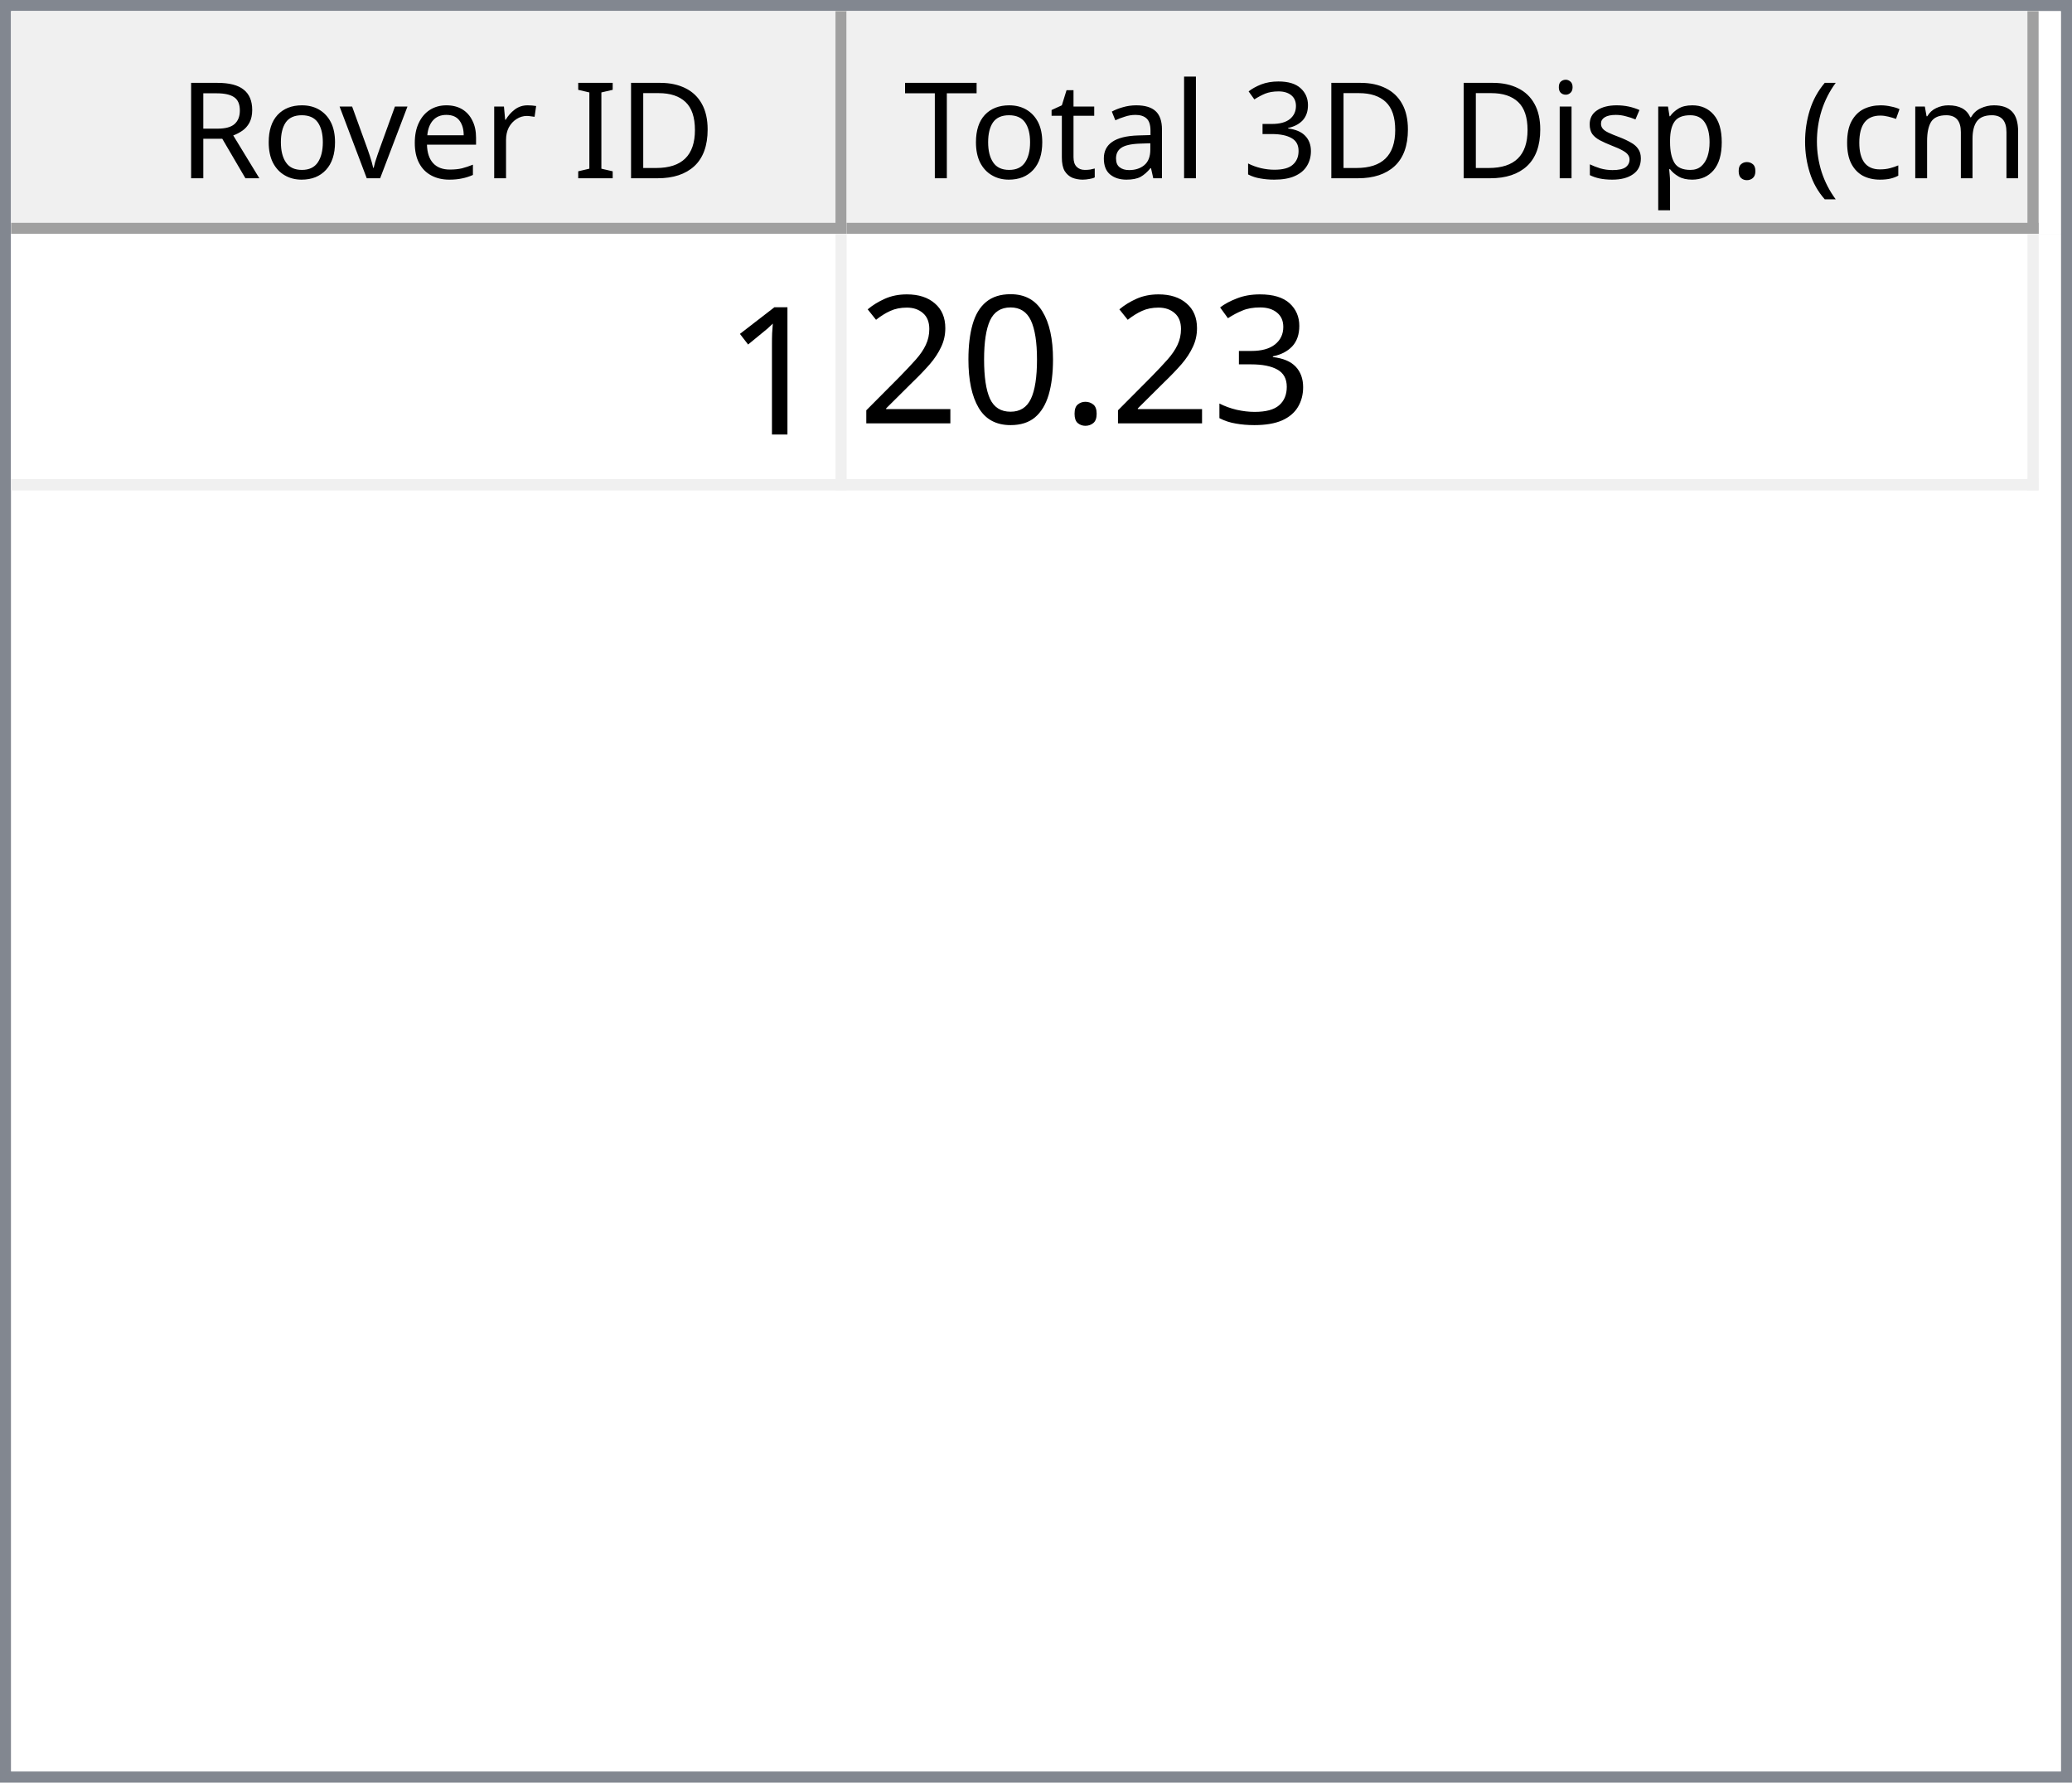
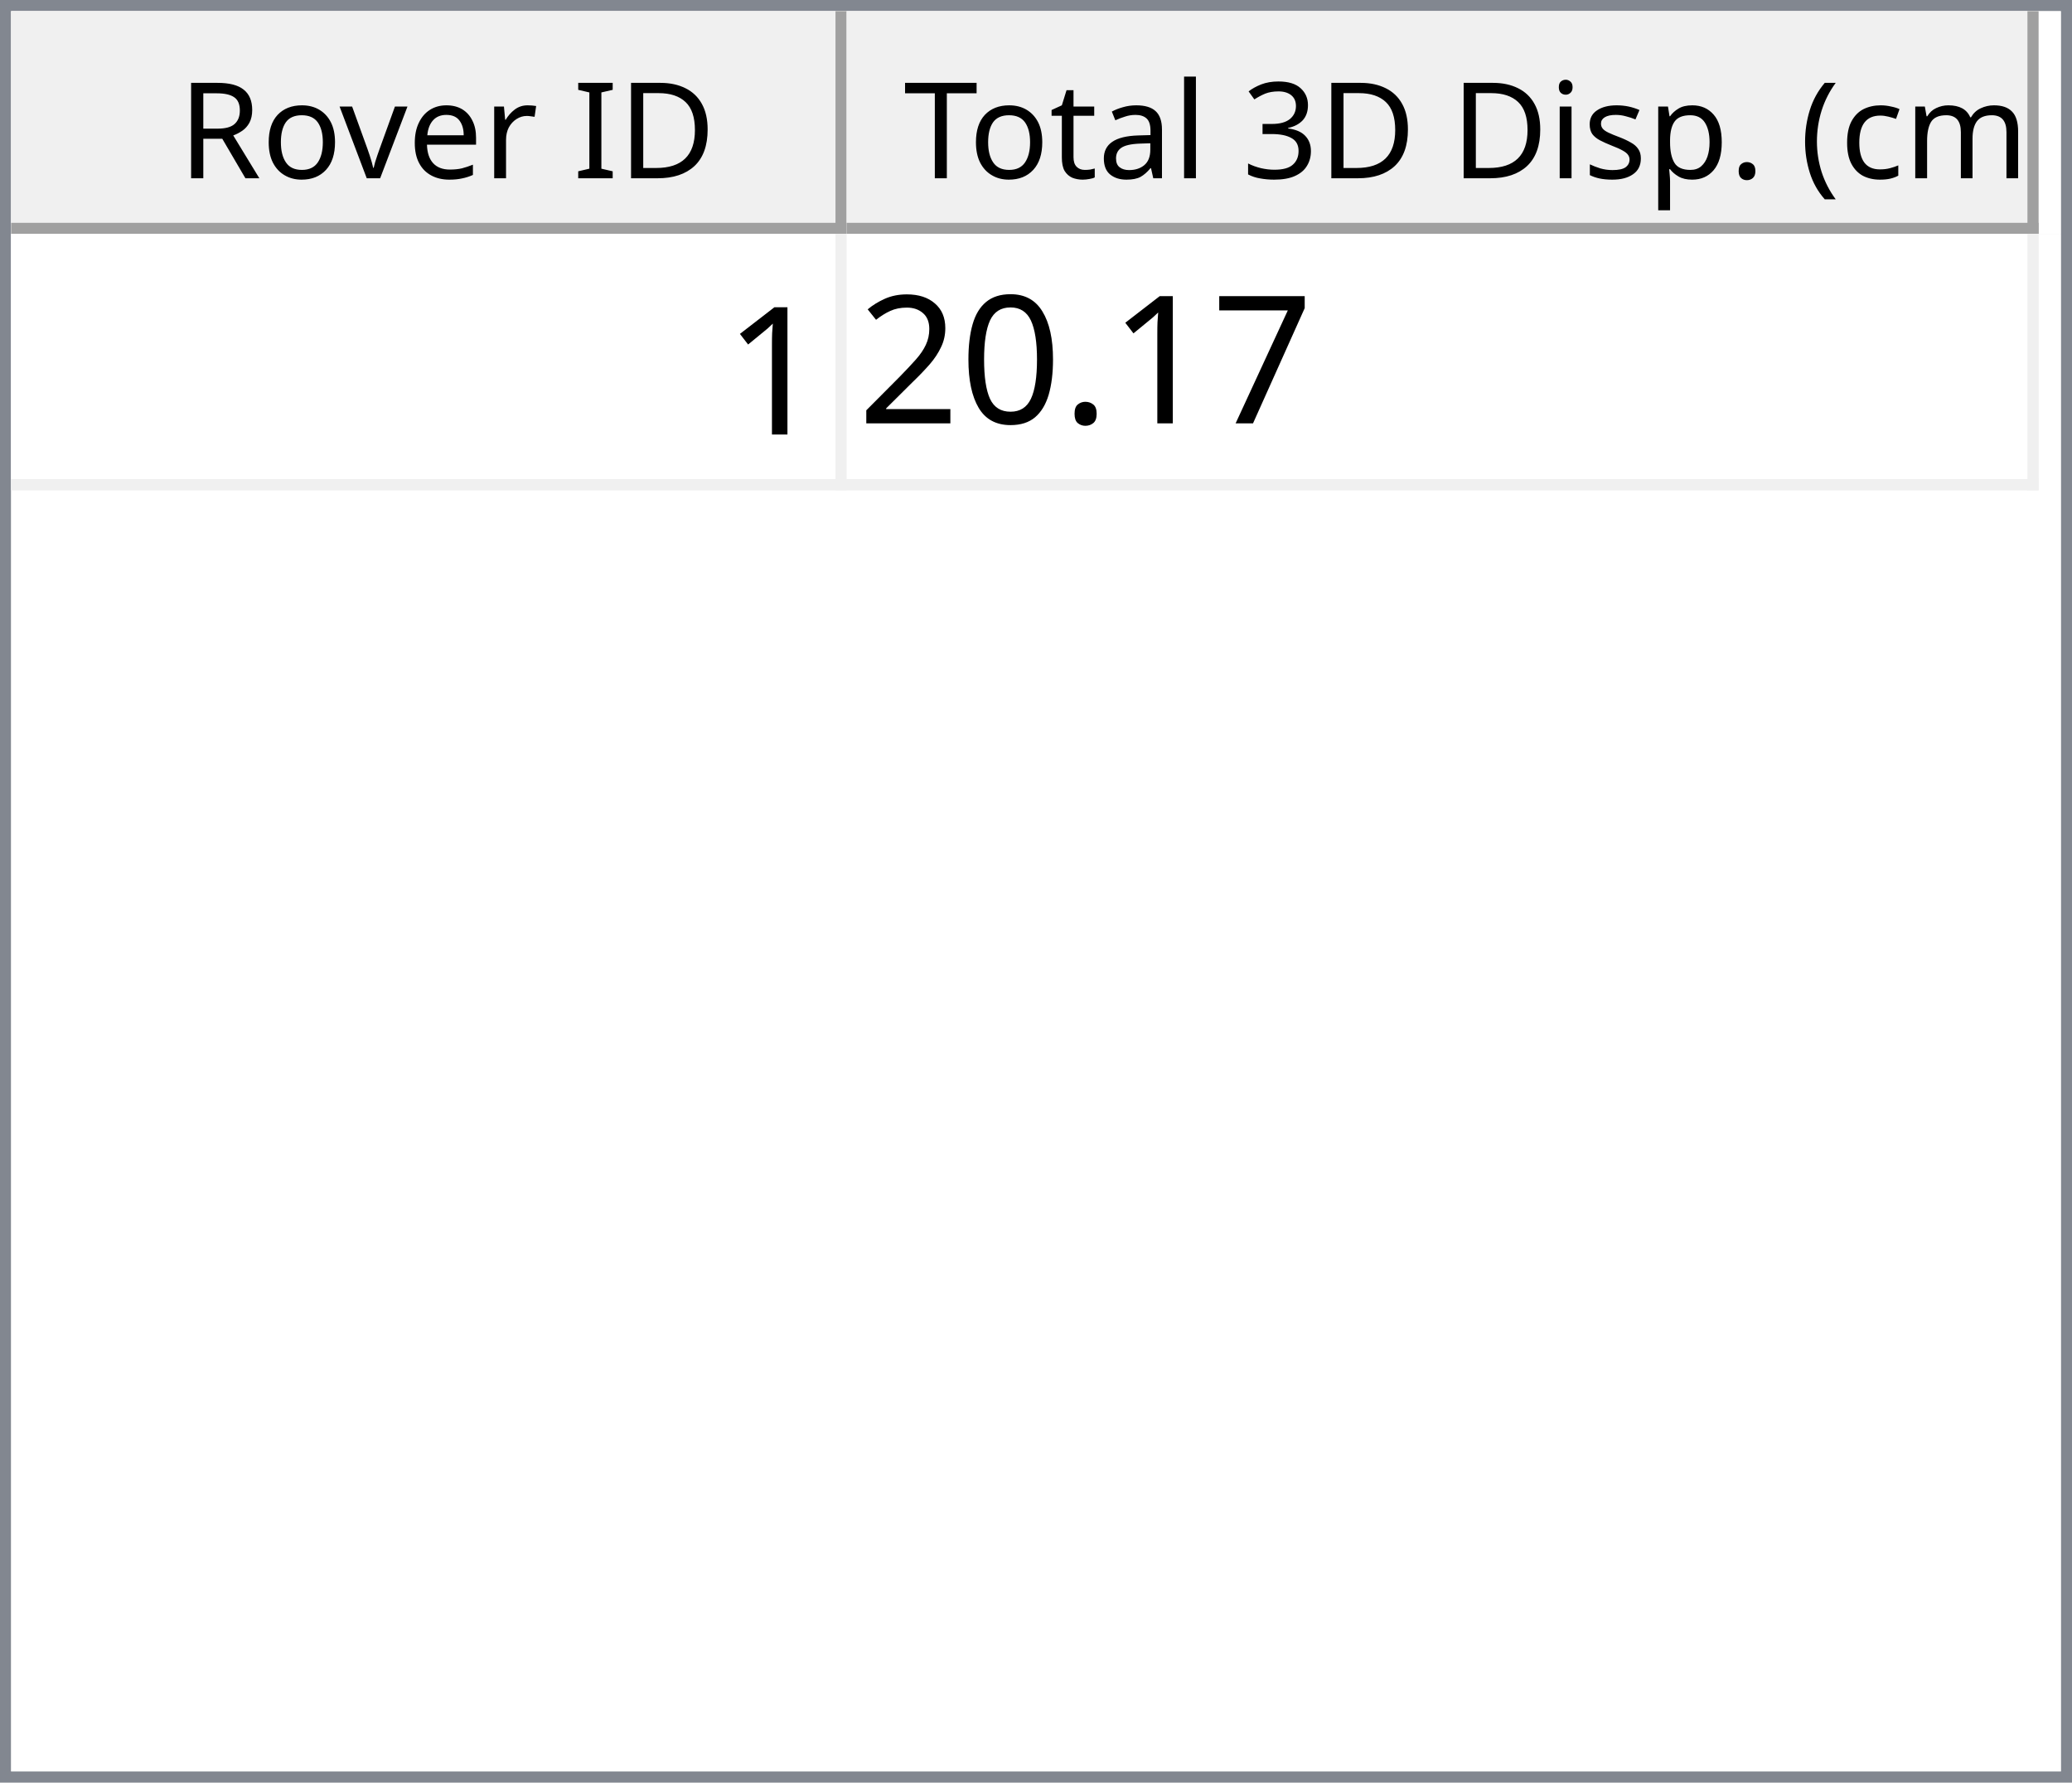
<svg xmlns="http://www.w3.org/2000/svg" style="fill-opacity:1; color-rendering:auto; color-interpolation:auto; text-rendering:auto; stroke:black; stroke-linecap:square; stroke-miterlimit:10; shape-rendering:auto; stroke-opacity:1; fill:black; stroke-dasharray:none; font-weight:normal; stroke-width:1; font-family:'Dialog'; font-style:normal; stroke-linejoin:miter; font-size:12px; stroke-dashoffset:0; image-rendering:auto;" width="186" height="160">
  <defs id="genericDefs" />
  <g>
    <defs id="defs1">
      <clipPath clipPathUnits="userSpaceOnUse" id="clipPath1">
        <path d="M0 0 L186 0 L186 160 L0 160 L0 0 Z" />
      </clipPath>
      <clipPath clipPathUnits="userSpaceOnUse" id="clipPath2">
        <path d="M0 0 L0 160 L186 160 L186 0 Z" />
      </clipPath>
      <clipPath clipPathUnits="userSpaceOnUse" id="clipPath3">
        <path d="M0 0 L0 20 L184 20 L184 0 Z" />
      </clipPath>
      <clipPath clipPathUnits="userSpaceOnUse" id="clipPath4">
        <path d="M0 0 L0 20 L75 20 L75 0 Z" />
      </clipPath>
      <clipPath clipPathUnits="userSpaceOnUse" id="clipPath5">
        <path d="M1 1 L1 19 L74 19 L74 1 Z" />
      </clipPath>
      <clipPath clipPathUnits="userSpaceOnUse" id="clipPath6">
        <path d="M0 0 L0 18 L73 18 L73 0 Z" />
      </clipPath>
      <clipPath clipPathUnits="userSpaceOnUse" id="clipPath7">
        <path d="M-0.5 -0.5 L-0.5 19.5 L74.5 19.5 L74.5 -0.5 Z" />
      </clipPath>
      <clipPath clipPathUnits="userSpaceOnUse" id="clipPath8">
        <path d="M0 0 L0 20 L107 20 L107 0 Z" />
      </clipPath>
      <clipPath clipPathUnits="userSpaceOnUse" id="clipPath9">
        <path d="M1 1 L1 19 L106 19 L106 1 Z" />
      </clipPath>
      <clipPath clipPathUnits="userSpaceOnUse" id="clipPath10">
        <path d="M0 0 L0 18 L105 18 L105 0 Z" />
      </clipPath>
      <clipPath clipPathUnits="userSpaceOnUse" id="clipPath11">
        <path d="M-0.5 -0.5 L-0.5 19.5 L106.5 19.5 L106.5 -0.5 Z" />
      </clipPath>
      <clipPath clipPathUnits="userSpaceOnUse" id="clipPath12">
        <path d="M0 0 L0 138 L184 138 L184 0 Z" />
      </clipPath>
      <clipPath clipPathUnits="userSpaceOnUse" id="clipPath13">
        <path d="M0 0 L0 23 L182 23 L182 0 Z" />
      </clipPath>
      <clipPath clipPathUnits="userSpaceOnUse" id="clipPath14">
        <path d="M-0.5 -0.5 L-0.5 22.5 L181.5 22.5 L181.5 -0.5 Z" />
      </clipPath>
      <clipPath clipPathUnits="userSpaceOnUse" id="clipPath15">
        <path d="M0 0 L0 22 L74 22 L74 0 Z" />
      </clipPath>
      <clipPath clipPathUnits="userSpaceOnUse" id="clipPath16">
        <path d="M0 0 L0 22 L106 22 L106 0 Z" />
      </clipPath>
      <font horiz-adv-x="64.551" id="font1">
        <font-face ascent="107.91" descent="25.098" units-per-em="100" style="font-style:normal; font-family:Segoe UI; font-weight:normal;" />
        <missing-glyph horiz-adv-x="64.551" d="M8.109 0 L8.109 68.266 L56.453 68.266 L56.453 0 L8.109 0 ZM15.328 7.234 L49.219 7.234 L49.219 61.031 L15.328 61.031 L15.328 7.234 Z" />
        <glyph unicode="D" horiz-adv-x="70.117" d="M9.188 0 L9.188 70.016 L28.516 70.016 Q65.531 70.016 65.531 35.891 Q65.531 19.672 55.25 9.836 Q44.969 0 27.734 0 L9.188 0 ZM17.391 62.594 L17.391 7.422 L27.828 7.422 Q41.609 7.422 49.273 14.797 Q56.938 22.172 56.938 35.688 Q56.938 62.594 28.328 62.594 L17.391 62.594 Z" />
        <glyph unicode="I" horiz-adv-x="26.611" d="M17.391 0 L9.188 0 L9.188 70.016 L17.391 70.016 L17.391 0 Z" />
        <glyph unicode=" " horiz-adv-x="27.393" d="" />
        <glyph unicode="r" horiz-adv-x="34.766" d="M34.188 41.891 Q32.078 43.5 28.125 43.5 Q23 43.5 19.555 38.672 Q16.109 33.844 16.109 25.484 L16.109 0 L8.109 0 L8.109 50 L16.109 50 L16.109 39.703 L16.312 39.703 Q18.016 44.969 21.531 47.922 Q25.047 50.875 29.391 50.875 Q32.516 50.875 34.188 50.203 L34.188 41.891 Z" />
        <glyph unicode="e" horiz-adv-x="52.295" d="M48.297 23 L12.984 23 Q13.188 14.656 17.484 10.109 Q21.781 5.562 29.297 5.562 Q37.75 5.562 44.828 11.141 L44.828 3.609 Q38.234 -1.172 27.391 -1.172 Q16.797 -1.172 10.742 5.641 Q4.688 12.453 4.688 24.812 Q4.688 36.469 11.305 43.82 Q17.922 51.172 27.734 51.172 Q37.547 51.172 42.922 44.828 Q48.297 38.484 48.297 27.203 L48.297 23 ZM40.094 29.781 Q40.047 36.719 36.75 40.578 Q33.453 44.438 27.594 44.438 Q21.922 44.438 17.969 40.383 Q14.016 36.328 13.094 29.781 L40.094 29.781 Z" />
        <glyph unicode="v" horiz-adv-x="47.9" d="M47.406 50 L27.484 0 L19.625 0 L0.688 50 L9.469 50 L22.172 13.672 Q23.578 9.672 23.922 6.688 L24.125 6.688 Q24.609 10.453 25.688 13.484 L38.969 50 L47.406 50 Z" />
        <glyph unicode="o" horiz-adv-x="58.594" d="M29 -1.172 Q17.922 -1.172 11.305 5.836 Q4.688 12.844 4.688 24.422 Q4.688 37.016 11.57 44.094 Q18.453 51.172 30.172 51.172 Q41.359 51.172 47.633 44.289 Q53.906 37.406 53.906 25.203 Q53.906 13.234 47.141 6.031 Q40.375 -1.172 29 -1.172 ZM29.594 44.438 Q21.875 44.438 17.383 39.188 Q12.891 33.938 12.891 24.703 Q12.891 15.828 17.43 10.695 Q21.969 5.562 29.594 5.562 Q37.359 5.562 41.531 10.594 Q45.703 15.625 45.703 24.906 Q45.703 34.281 41.531 39.359 Q37.359 44.438 29.594 44.438 Z" />
        <glyph unicode="R" horiz-adv-x="59.814" d="M59.375 0 L49.609 0 L37.891 19.625 Q36.281 22.359 34.766 24.289 Q33.25 26.219 31.664 27.438 Q30.078 28.656 28.25 29.219 Q26.422 29.781 24.125 29.781 L17.391 29.781 L17.391 0 L9.188 0 L9.188 70.016 L30.078 70.016 Q34.672 70.016 38.555 68.867 Q42.438 67.719 45.289 65.375 Q48.141 63.031 49.758 59.547 Q51.375 56.062 51.375 51.375 Q51.375 47.703 50.273 44.656 Q49.172 41.609 47.148 39.211 Q45.125 36.812 42.266 35.133 Q39.406 33.453 35.844 32.516 L35.844 32.328 Q37.594 31.547 38.891 30.547 Q40.188 29.547 41.359 28.18 Q42.531 26.812 43.68 25.078 Q44.828 23.344 46.234 21.047 L59.375 0 ZM17.391 62.594 L17.391 37.203 L28.516 37.203 Q31.594 37.203 34.203 38.133 Q36.812 39.062 38.719 40.797 Q40.625 42.531 41.703 45.047 Q42.781 47.562 42.781 50.688 Q42.781 56.297 39.141 59.445 Q35.5 62.594 28.609 62.594 L17.391 62.594 Z" />
        <glyph unicode=")" horiz-adv-x="30.176" d="M8.297 -15.922 L1.172 -15.922 Q16.406 2.344 16.406 26.812 Q16.406 51.469 1.078 70.016 L8.297 70.016 Q23.531 52.156 23.531 26.703 Q23.531 1.375 8.297 -15.922 Z" />
        <glyph unicode="m" horiz-adv-x="86.133" d="M79.109 0 L71.094 0 L71.094 28.719 Q71.094 37.016 68.531 40.727 Q65.969 44.438 59.906 44.438 Q54.781 44.438 51.195 39.75 Q47.609 35.062 47.609 28.516 L47.609 0 L39.594 0 L39.594 29.688 Q39.594 44.438 28.219 44.438 Q22.953 44.438 19.531 40.016 Q16.109 35.594 16.109 28.516 L16.109 0 L8.109 0 L8.109 50 L16.109 50 L16.109 42.094 L16.312 42.094 Q21.625 51.172 31.844 51.172 Q36.969 51.172 40.773 48.312 Q44.578 45.453 46 40.828 Q51.562 51.172 62.594 51.172 Q79.109 51.172 79.109 30.812 L79.109 0 Z" />
        <glyph unicode="c" horiz-adv-x="46.191" d="M42.188 2.297 Q36.422 -1.172 28.516 -1.172 Q17.828 -1.172 11.258 5.789 Q4.688 12.75 4.688 23.828 Q4.688 36.188 11.766 43.68 Q18.844 51.172 30.672 51.172 Q37.25 51.172 42.281 48.734 L42.281 40.531 Q36.719 44.438 30.375 44.438 Q22.703 44.438 17.797 38.945 Q12.891 33.453 12.891 24.516 Q12.891 15.719 17.508 10.641 Q22.125 5.562 29.891 5.562 Q36.422 5.562 42.188 9.906 L42.188 2.297 Z" />
        <glyph unicode="(" horiz-adv-x="30.176" d="M29.109 -15.922 L21.969 -15.922 Q6.844 1.375 6.844 26.703 Q6.844 52.156 21.969 70.016 L29.203 70.016 Q13.875 51.469 13.875 26.812 Q13.875 2.344 29.109 -15.922 Z" />
        <glyph unicode="." horiz-adv-x="21.68" d="M10.891 -1.078 Q8.641 -1.078 7.055 0.539 Q5.469 2.156 5.469 4.391 Q5.469 6.641 7.055 8.273 Q8.641 9.906 10.891 9.906 Q13.188 9.906 14.797 8.273 Q16.406 6.641 16.406 4.391 Q16.406 2.156 14.797 0.539 Q13.188 -1.078 10.891 -1.078 Z" />
        <glyph unicode="p" horiz-adv-x="58.789" d="M16.312 7.234 L16.109 7.234 L16.109 -23 L8.109 -23 L8.109 50 L16.109 50 L16.109 41.219 L16.312 41.219 Q22.219 51.172 33.594 51.172 Q43.266 51.172 48.688 44.461 Q54.109 37.75 54.109 26.469 Q54.109 13.922 48 6.375 Q41.891 -1.172 31.297 -1.172 Q21.578 -1.172 16.312 7.234 ZM16.109 27.391 L16.109 20.406 Q16.109 14.203 20.141 9.883 Q24.172 5.562 30.375 5.562 Q37.641 5.562 41.773 11.133 Q45.906 16.703 45.906 26.609 Q45.906 34.969 42.047 39.703 Q38.188 44.438 31.594 44.438 Q24.609 44.438 20.359 39.578 Q16.109 34.719 16.109 27.391 Z" />
        <glyph unicode="s" horiz-adv-x="42.432" d="M5.078 1.812 L5.078 10.406 Q11.625 5.562 19.484 5.562 Q30.031 5.562 30.031 12.594 Q30.031 14.594 29.125 15.992 Q28.219 17.391 26.68 18.461 Q25.141 19.531 23.07 20.383 Q21 21.234 18.609 22.172 Q15.281 23.484 12.766 24.828 Q10.25 26.172 8.57 27.859 Q6.891 29.547 6.031 31.695 Q5.172 33.844 5.172 36.719 Q5.172 40.234 6.789 42.945 Q8.406 45.656 11.086 47.484 Q13.766 49.312 17.211 50.242 Q20.656 51.172 24.312 51.172 Q30.812 51.172 35.938 48.922 L35.938 40.828 Q30.422 44.438 23.25 44.438 Q21 44.438 19.195 43.922 Q17.391 43.406 16.094 42.477 Q14.797 41.547 14.086 40.258 Q13.375 38.969 13.375 37.406 Q13.375 35.453 14.086 34.133 Q14.797 32.812 16.164 31.789 Q17.531 30.766 19.484 29.938 Q21.438 29.109 23.922 28.125 Q27.25 26.859 29.883 25.516 Q32.516 24.172 34.375 22.484 Q36.234 20.797 37.234 18.602 Q38.234 16.406 38.234 13.375 Q38.234 9.672 36.602 6.938 Q34.969 4.203 32.234 2.398 Q29.5 0.594 25.93 -0.289 Q22.359 -1.172 18.453 -1.172 Q10.75 -1.172 5.078 1.812 Z" />
        <glyph unicode="i" horiz-adv-x="24.219" d="M12.203 62.703 Q10.062 62.703 8.547 64.164 Q7.031 65.625 7.031 67.875 Q7.031 70.125 8.547 71.609 Q10.062 73.094 12.203 73.094 Q14.406 73.094 15.945 71.609 Q17.484 70.125 17.484 67.875 Q17.484 65.719 15.945 64.211 Q14.406 62.703 12.203 62.703 ZM16.109 0 L8.109 0 L8.109 50 L16.109 50 L16.109 0 Z" />
        <glyph unicode="3" horiz-adv-x="53.906" d="M46.531 19.828 Q46.531 15.094 44.75 11.211 Q42.969 7.328 39.719 4.57 Q36.469 1.812 31.93 0.297 Q27.391 -1.219 21.922 -1.219 Q11.922 -1.219 6 2.594 L6 11.188 Q13.094 5.609 22.219 5.609 Q25.875 5.609 28.828 6.539 Q31.781 7.469 33.906 9.227 Q36.031 10.984 37.18 13.477 Q38.328 15.969 38.328 19.094 Q38.328 32.812 18.797 32.812 L12.984 32.812 L12.984 39.594 L18.5 39.594 Q35.797 39.594 35.797 52.484 Q35.797 64.406 22.609 64.406 Q15.188 64.406 8.688 59.422 L8.688 67.188 Q15.375 71.188 24.609 71.188 Q29 71.188 32.57 69.969 Q36.141 68.75 38.68 66.555 Q41.219 64.359 42.609 61.281 Q44 58.203 44 54.5 Q44 40.672 30.031 36.719 L30.031 36.531 Q33.594 36.141 36.625 34.797 Q39.656 33.453 41.852 31.305 Q44.047 29.156 45.289 26.25 Q46.531 23.344 46.531 19.828 Z" />
        <glyph unicode="l" horiz-adv-x="24.219" d="M16.109 0 L8.109 0 L8.109 74.031 L16.109 74.031 L16.109 0 Z" />
        <glyph unicode="a" horiz-adv-x="50.879" d="M43.891 0 L35.891 0 L35.891 7.812 L35.688 7.812 Q30.469 -1.172 20.312 -1.172 Q12.844 -1.172 8.617 2.781 Q4.391 6.734 4.391 13.281 Q4.391 27.297 20.906 29.594 L35.891 31.688 Q35.891 44.438 25.594 44.438 Q16.547 44.438 9.281 38.281 L9.281 46.484 Q16.656 51.172 26.266 51.172 Q43.891 51.172 43.891 32.516 L43.891 0 ZM35.891 25.297 L23.828 23.641 Q18.266 22.859 15.43 20.875 Q12.594 18.891 12.594 13.875 Q12.594 10.203 15.211 7.883 Q17.828 5.562 22.172 5.562 Q28.125 5.562 32.008 9.742 Q35.891 13.922 35.891 20.312 L35.891 25.297 Z" />
        <glyph unicode="t" horiz-adv-x="33.887" d="M31.297 0.484 Q28.469 -1.078 23.828 -1.078 Q10.688 -1.078 10.688 13.578 L10.688 43.172 L2.094 43.172 L2.094 50 L10.688 50 L10.688 62.203 L18.703 64.797 L18.703 50 L31.297 50 L31.297 43.172 L18.703 43.172 L18.703 14.984 Q18.703 9.969 20.414 7.82 Q22.125 5.672 26.078 5.672 Q29.109 5.672 31.297 7.328 L31.297 0.484 Z" />
        <glyph unicode="T" horiz-adv-x="52.393" d="M50.594 62.594 L30.375 62.594 L30.375 0 L22.172 0 L22.172 62.594 L2 62.594 L2 70.016 L50.594 70.016 L50.594 62.594 Z" />
      </font>
      <font horiz-adv-x="75.0" id="font2">
        <font-face ascent="100.537" descent="21.973" units-per-em="100" style="font-style:normal; font-family:sans-serif; font-weight:normal;" />
        <missing-glyph horiz-adv-x="75.0" d="M12.5 0 L12.5 62.5 L62.5 62.5 L62.5 0 L12.5 0 ZM14.062 1.562 L60.938 1.562 L60.938 60.938 L14.062 60.938 L14.062 1.562 Z" />
        <glyph unicode="1" horiz-adv-x="55.615" d="M37.25 0 L28.469 0 L28.469 56 Q25.297 52.984 20.141 49.953 Q14.984 46.922 10.891 45.406 L10.891 53.906 Q18.266 57.375 23.781 62.305 Q29.297 67.234 31.594 71.875 L37.25 71.875 L37.25 0 Z" />
-         <glyph unicode="3" horiz-adv-x="55.615" d="M4.203 18.891 L12.984 20.062 Q14.5 12.594 18.141 9.297 Q21.781 6 27 6 Q33.203 6 37.477 10.297 Q41.75 14.594 41.75 20.953 Q41.75 27 37.797 30.93 Q33.844 34.859 27.734 34.859 Q25.25 34.859 21.531 33.891 L22.516 41.609 Q23.391 41.5 23.922 41.5 Q29.547 41.5 34.039 44.43 Q38.531 47.359 38.531 53.469 Q38.531 58.297 35.258 61.477 Q31.984 64.656 26.812 64.656 Q21.688 64.656 18.266 61.43 Q14.844 58.203 13.875 51.766 L5.078 53.328 Q6.688 62.156 12.398 67.016 Q18.109 71.875 26.609 71.875 Q32.469 71.875 37.398 69.359 Q42.328 66.844 44.945 62.5 Q47.562 58.156 47.562 53.266 Q47.562 48.641 45.07 44.828 Q42.578 41.016 37.703 38.766 Q44.047 37.312 47.562 32.695 Q51.078 28.078 51.078 21.141 Q51.078 11.766 44.242 5.25 Q37.406 -1.266 26.953 -1.266 Q17.531 -1.266 11.305 4.352 Q5.078 9.969 4.203 18.891 Z" />
+         <glyph unicode="7" horiz-adv-x="55.615" d="M4.734 62.203 L4.734 70.656 L51.078 70.656 L51.078 63.812 Q44.234 56.547 37.523 44.484 Q30.812 32.422 27.156 19.672 Q24.516 10.688 23.781 0 L14.75 0 Q14.891 8.453 18.062 20.414 Q21.234 32.375 27.172 43.484 Q33.109 54.594 39.797 62.203 L4.734 62.203 Z" />
        <glyph unicode="." horiz-adv-x="27.783" d="M9.078 0 L9.078 10.016 L19.094 10.016 L19.094 0 L9.078 0 Z" />
        <glyph unicode="0" horiz-adv-x="55.615" d="M4.156 35.297 Q4.156 48 6.766 55.742 Q9.375 63.484 14.523 67.68 Q19.672 71.875 27.484 71.875 Q33.25 71.875 37.594 69.555 Q41.938 67.234 44.773 62.867 Q47.609 58.5 49.219 52.227 Q50.828 45.953 50.828 35.297 Q50.828 22.703 48.242 14.969 Q45.656 7.234 40.508 3.008 Q35.359 -1.219 27.484 -1.219 Q17.141 -1.219 11.234 6.203 Q4.156 15.141 4.156 35.297 ZM13.188 35.297 Q13.188 17.672 17.312 11.836 Q21.438 6 27.484 6 Q33.547 6 37.672 11.859 Q41.797 17.719 41.797 35.297 Q41.797 52.984 37.672 58.789 Q33.547 64.594 27.391 64.594 Q21.344 64.594 17.719 59.469 Q13.188 52.938 13.188 35.297 Z" />
        <glyph unicode="2" horiz-adv-x="55.615" d="M50.344 8.453 L50.344 0 L3.031 0 Q2.938 3.172 4.047 6.109 Q5.859 10.938 9.836 15.625 Q13.812 20.312 21.344 26.469 Q33.016 36.031 37.117 41.625 Q41.219 47.219 41.219 52.203 Q41.219 57.422 37.477 61.008 Q33.734 64.594 27.734 64.594 Q21.391 64.594 17.578 60.789 Q13.766 56.984 13.719 50.25 L4.688 51.172 Q5.609 61.281 11.664 66.578 Q17.719 71.875 27.938 71.875 Q38.234 71.875 44.242 66.164 Q50.25 60.453 50.25 52 Q50.25 47.703 48.492 43.555 Q46.734 39.406 42.656 34.812 Q38.578 30.219 29.109 22.219 Q21.188 15.578 18.945 13.211 Q16.703 10.844 15.234 8.453 L50.344 8.453 Z" />
      </font>
    </defs>
    <g style="fill:white; stroke:white;">
      <rect x="0" y="0" width="186" style="clip-path:url(#clipPath1); stroke:none;" height="160" />
    </g>
    <g style="fill:white; text-rendering:optimizeSpeed; color-rendering:optimizeSpeed; image-rendering:optimizeSpeed; shape-rendering:crispEdges; stroke:white; color-interpolation:sRGB;">
      <rect x="0" width="186" height="160" y="0" style="stroke:none;" />
      <path style="stroke:none;" d="M0 160 L186 160 L186 0 L0 0 Z" />
    </g>
    <g style="fill:rgb(240,240,240); font-family:'Segoe UI'; stroke:rgb(240,240,240);">
      <rect x="0" y="0" width="186" style="clip-path:url(#clipPath2); stroke:none;" height="160" />
    </g>
    <g style="fill:rgb(130,135,144); font-family:'Segoe UI'; stroke:rgb(130,135,144);">
      <path d="M0 0 L186 0 L186 160 L0 160 L0 0 ZM1 1 L185 1 L185 159 L1 159 L1 1 Z" style="fill-rule:evenodd; clip-path:url(#clipPath2); stroke:none;" />
    </g>
    <g style="fill:white; font-family:'Segoe UI'; stroke:white;" transform="translate(1,1)">
      <rect x="0" y="0" width="184" style="clip-path:url(#clipPath3); stroke:none;" height="20" />
    </g>
    <g style="fill:rgb(240,240,240); font-family:'Segoe UI'; stroke:rgb(240,240,240);" transform="translate(1,1)">
      <rect x="0" y="0" width="75" style="clip-path:url(#clipPath4); stroke:none;" height="20" />
    </g>
    <g style="font-family:'Segoe UI';" transform="translate(2,2)">
      <text x="14" xml:space="preserve" y="14" style="clip-path:url(#clipPath6); stroke:none;">Rover ID</text>
    </g>
    <g style="fill:rgb(160,160,160); font-family:'Segoe UI'; stroke:rgb(160,160,160); stroke-linejoin:bevel;" transform="translate(1.5,1.5)">
      <line x1="74" x2="74" y1="0" style="fill:none; clip-path:url(#clipPath7);" y2="19" />
    </g>
    <g style="fill:rgb(160,160,160); font-family:'Segoe UI'; stroke:rgb(160,160,160); stroke-linejoin:bevel;" transform="matrix(1,0,0,1,1,1) translate(0.5,0.5)">
      <line x1="0" x2="74" y1="19" style="fill:none; clip-path:url(#clipPath7);" y2="19" />
    </g>
    <g style="fill:rgb(240,240,240); font-family:'Segoe UI'; stroke:rgb(240,240,240);" transform="translate(76,1)">
      <rect x="0" y="0" width="107" style="clip-path:url(#clipPath8); stroke:none;" height="20" />
    </g>
    <g style="font-family:'Segoe UI';" transform="translate(77,2)">
      <text x="1" xml:space="preserve" y="14" style="clip-path:url(#clipPath10); stroke:none;"> Total 3D Disp. (cm)</text>
    </g>
    <g style="fill:rgb(160,160,160); font-family:'Segoe UI'; stroke:rgb(160,160,160); stroke-linejoin:bevel;" transform="translate(76.5,1.5)">
      <line x1="106" x2="106" y1="0" style="fill:none; clip-path:url(#clipPath11);" y2="19" />
    </g>
    <g style="fill:rgb(160,160,160); font-family:'Segoe UI'; stroke:rgb(160,160,160); stroke-linejoin:bevel;" transform="matrix(1,0,0,1,76,1) translate(0.5,0.5)">
      <line x1="0" x2="106" y1="19" style="fill:none; clip-path:url(#clipPath11);" y2="19" />
    </g>
    <g style="fill:white; font-family:'Segoe UI'; stroke:white;" transform="translate(1,21)">
      <rect x="0" y="0" width="184" style="clip-path:url(#clipPath12); stroke:none;" height="138" />
    </g>
    <g style="fill:rgb(240,240,240); font-size:16px; font-family:sans-serif; stroke:rgb(240,240,240);" transform="translate(1,21)">
      <rect x="0" y="0" width="182" style="clip-path:url(#clipPath13); stroke:none;" height="23" />
      <line transform="translate(0.5,0.5)" x1="0" x2="181" y1="22" style="clip-path:url(#clipPath14); fill:none; stroke-linejoin:bevel;" y2="22" />
    </g>
    <g transform="matrix(1,0,0,1,1,21) translate(0.5,0.5)" style="fill:rgb(240,240,240); font-size:16px; font-family:sans-serif; stroke:rgb(240,240,240); stroke-linejoin:bevel;">
      <line x1="74" x2="74" y1="0" style="fill:none; clip-path:url(#clipPath14);" y2="22" />
    </g>
    <g transform="matrix(1,0,0,1,1,21) translate(0.5,0.5)" style="fill:rgb(240,240,240); font-size:16px; font-family:sans-serif; stroke:rgb(240,240,240); stroke-linejoin:bevel;">
      <line x1="181" x2="181" y1="0" style="fill:none; clip-path:url(#clipPath14);" y2="22" />
    </g>
    <g style="fill:white; font-size:16px; font-family:sans-serif; stroke:white;" transform="matrix(1,0,0,1,1,21)">
      <rect x="0" y="0" width="74" style="clip-path:url(#clipPath15); stroke:none;" height="22" />
      <text x="64" y="18" style="fill:black; clip-path:url(#clipPath15); stroke:none;" xml:space="preserve">1</text>
    </g>
    <g style="fill:white; font-size:16px; font-family:sans-serif; stroke:white;" transform="matrix(1,0,0,1,1,21) translate(75,0)">
      <rect x="0" y="0" width="106" style="clip-path:url(#clipPath16); stroke:none;" height="22" />
-       <text x="1" y="17" style="fill:black; clip-path:url(#clipPath16); stroke:none;" xml:space="preserve">20.23</text>
+       <text x="1" y="17" style="fill:black; clip-path:url(#clipPath16); stroke:none;" xml:space="preserve">20.17</text>
    </g>
  </g>
</svg>
